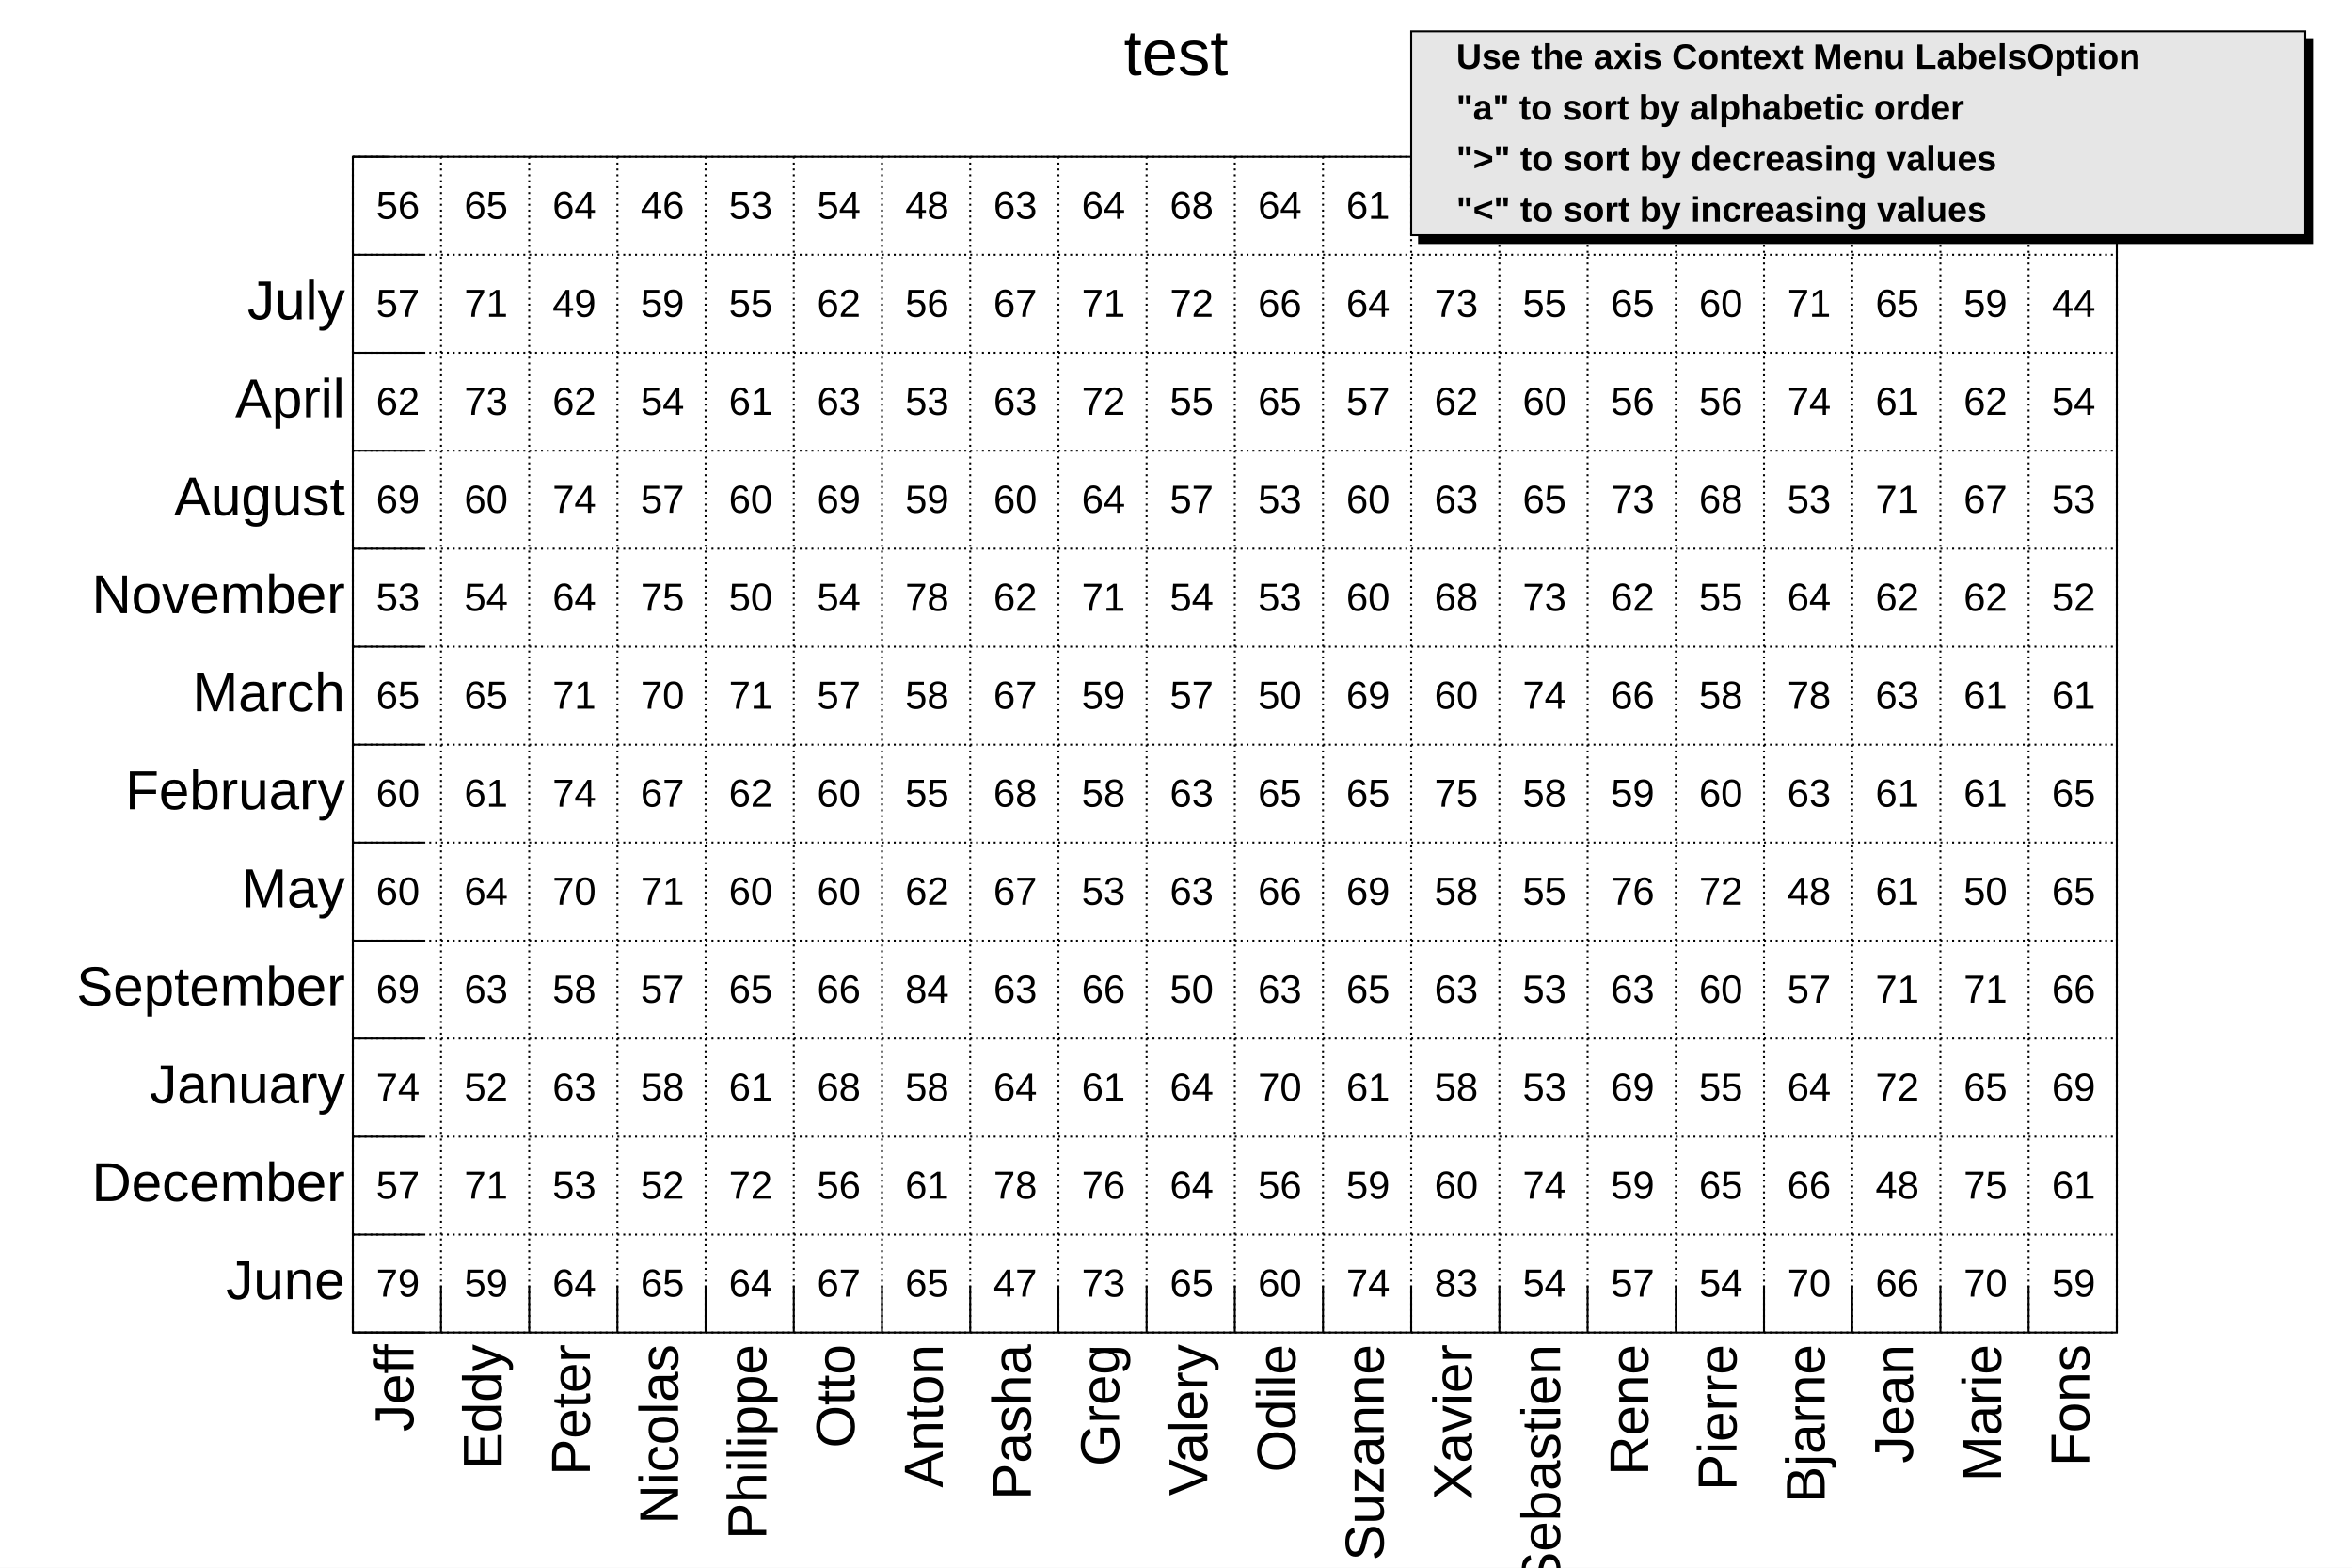
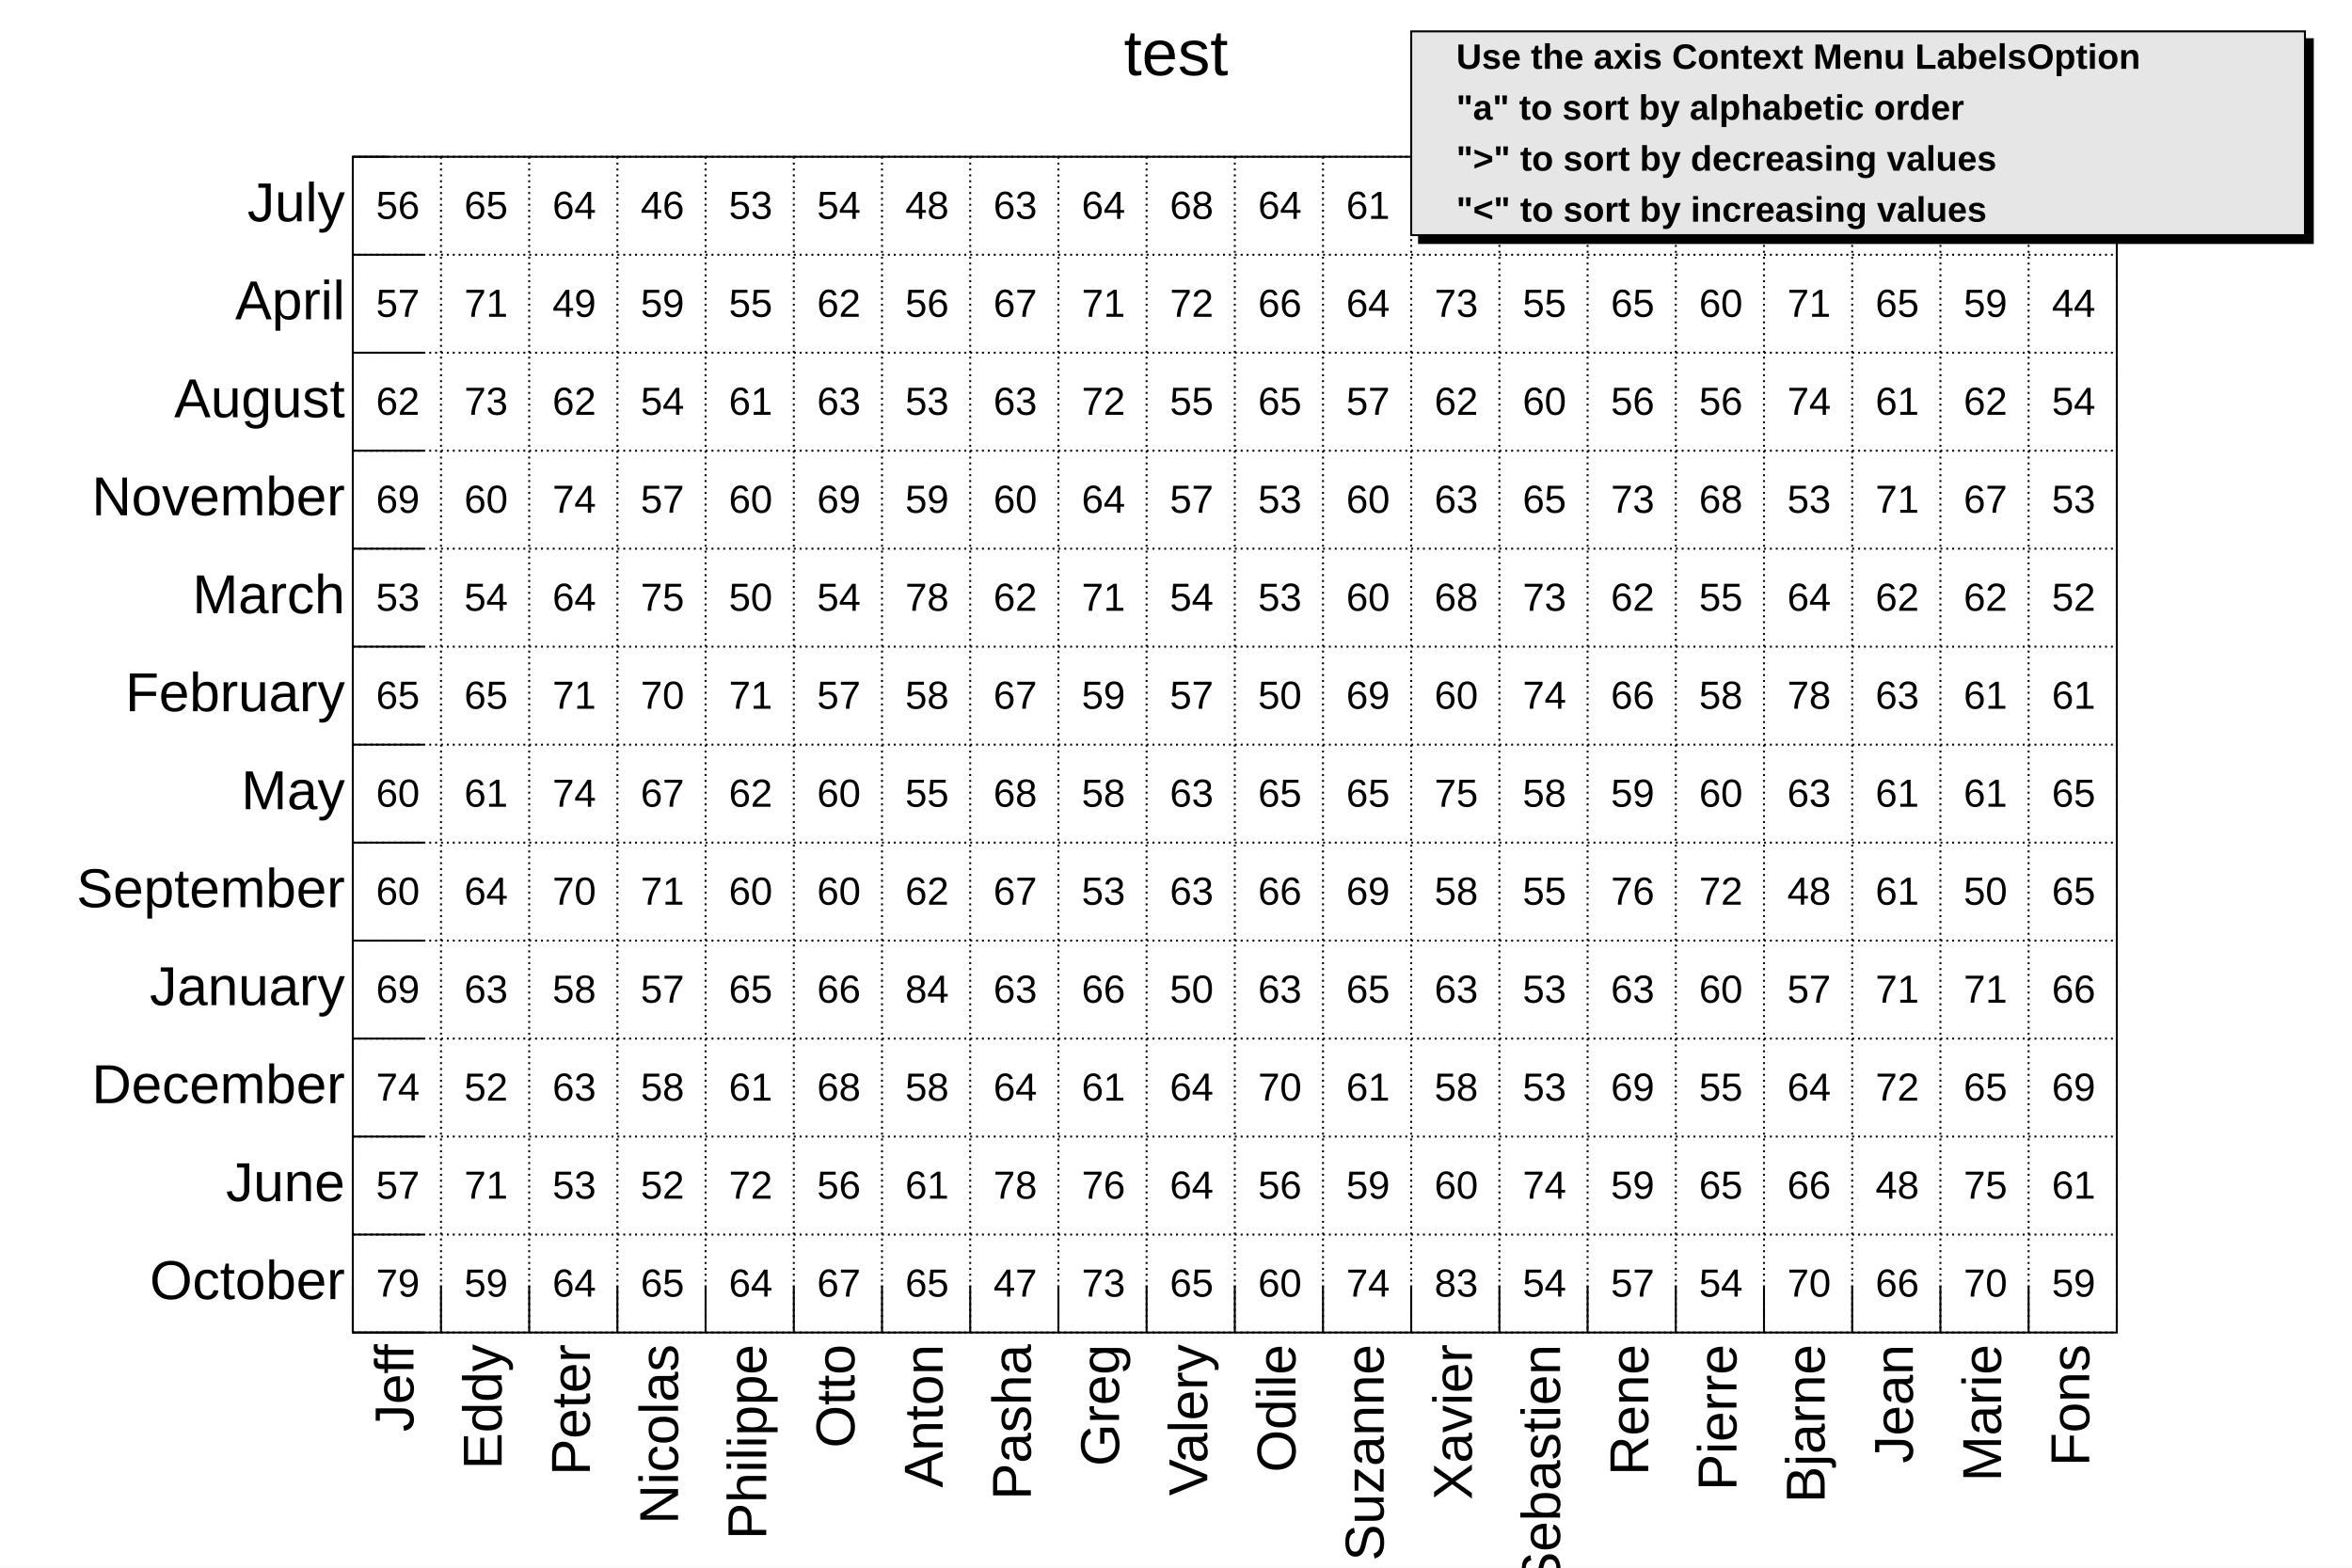
<svg xmlns="http://www.w3.org/2000/svg" viewBox="0 0 1200 800" preserveAspectRatio="none" width="1200" height="800">
  <rect x="0" y="0" width="1200" height="800" style="fill: white;" />
  <g>
    <g transform="translate(180,80)">
      <rect x="0" y="0" width="900" height="600" style="fill: white; stroke: black; stroke-width: 1;" />
      <g>
        <path d="M0,0v600M45,0v600M90,0v600M135,0v600M180,0v600M225,0v600M270,0v600M315,0v600M360,0v600M405,0v600M450,0v600M495,0v600M540,0v600M585,0v600M630,0v600M675,0v600M720,0v600M765,0v600M810,0v600M855,0v600M900,0v600" style="stroke: black; stroke-width: 1; stroke-dasharray: 1,2;" />
        <path d="M0,600h900M0,550h900M0,500h900M0,450h900M0,400h900M0,350h900M0,300h900M0,250h900M0,200h900M0,150h900M0,100h900M0,50h900M0,0h900" style="stroke: black; stroke-width: 1; stroke-dasharray: 1,2;" />
      </g>
      <svg x="0" y="0" overflow="hidden" width="900" height="600" viewBox="0 0 900 600">
        <g objname="h" objtype="TH2F">
          <g font-family="Arial" font-size="20" space="preserve">
            <text text-anchor="middle" x="0" y="0" fill="black" transform="translate(23,576)" dominant-baseline="middle" opacity="1">79</text>
            <text text-anchor="middle" x="0" y="0" fill="black" transform="translate(23,526)" dominant-baseline="middle" opacity="1">57</text>
            <text text-anchor="middle" x="0" y="0" fill="black" transform="translate(23,476)" dominant-baseline="middle" opacity="1">74</text>
            <text text-anchor="middle" x="0" y="0" fill="black" transform="translate(23,426)" dominant-baseline="middle" opacity="1">69</text>
            <text text-anchor="middle" x="0" y="0" fill="black" transform="translate(23,376)" dominant-baseline="middle" opacity="1">60</text>
            <text text-anchor="middle" x="0" y="0" fill="black" transform="translate(23,326)" dominant-baseline="middle" opacity="1">60</text>
            <text text-anchor="middle" x="0" y="0" fill="black" transform="translate(23,276)" dominant-baseline="middle" opacity="1">65</text>
            <text text-anchor="middle" x="0" y="0" fill="black" transform="translate(23,226)" dominant-baseline="middle" opacity="1">53</text>
            <text text-anchor="middle" x="0" y="0" fill="black" transform="translate(23,176)" dominant-baseline="middle" opacity="1">69</text>
            <text text-anchor="middle" x="0" y="0" fill="black" transform="translate(23,126)" dominant-baseline="middle" opacity="1">62</text>
            <text text-anchor="middle" x="0" y="0" fill="black" transform="translate(23,76)" dominant-baseline="middle" opacity="1">57</text>
            <text text-anchor="middle" x="0" y="0" fill="black" transform="translate(23,26)" dominant-baseline="middle" opacity="1">56</text>
            <text text-anchor="middle" x="0" y="0" fill="black" transform="translate(68,576)" dominant-baseline="middle" opacity="1">59</text>
            <text text-anchor="middle" x="0" y="0" fill="black" transform="translate(68,526)" dominant-baseline="middle" opacity="1">71</text>
            <text text-anchor="middle" x="0" y="0" fill="black" transform="translate(68,476)" dominant-baseline="middle" opacity="1">52</text>
            <text text-anchor="middle" x="0" y="0" fill="black" transform="translate(68,426)" dominant-baseline="middle" opacity="1">63</text>
            <text text-anchor="middle" x="0" y="0" fill="black" transform="translate(68,376)" dominant-baseline="middle" opacity="1">64</text>
            <text text-anchor="middle" x="0" y="0" fill="black" transform="translate(68,326)" dominant-baseline="middle" opacity="1">61</text>
            <text text-anchor="middle" x="0" y="0" fill="black" transform="translate(68,276)" dominant-baseline="middle" opacity="1">65</text>
            <text text-anchor="middle" x="0" y="0" fill="black" transform="translate(68,226)" dominant-baseline="middle" opacity="1">54</text>
            <text text-anchor="middle" x="0" y="0" fill="black" transform="translate(68,176)" dominant-baseline="middle" opacity="1">60</text>
            <text text-anchor="middle" x="0" y="0" fill="black" transform="translate(68,126)" dominant-baseline="middle" opacity="1">73</text>
            <text text-anchor="middle" x="0" y="0" fill="black" transform="translate(68,76)" dominant-baseline="middle" opacity="1">71</text>
            <text text-anchor="middle" x="0" y="0" fill="black" transform="translate(68,26)" dominant-baseline="middle" opacity="1">65</text>
            <text text-anchor="middle" x="0" y="0" fill="black" transform="translate(113,576)" dominant-baseline="middle" opacity="1">64</text>
            <text text-anchor="middle" x="0" y="0" fill="black" transform="translate(113,526)" dominant-baseline="middle" opacity="1">53</text>
            <text text-anchor="middle" x="0" y="0" fill="black" transform="translate(113,476)" dominant-baseline="middle" opacity="1">63</text>
            <text text-anchor="middle" x="0" y="0" fill="black" transform="translate(113,426)" dominant-baseline="middle" opacity="1">58</text>
            <text text-anchor="middle" x="0" y="0" fill="black" transform="translate(113,376)" dominant-baseline="middle" opacity="1">70</text>
            <text text-anchor="middle" x="0" y="0" fill="black" transform="translate(113,326)" dominant-baseline="middle" opacity="1">74</text>
            <text text-anchor="middle" x="0" y="0" fill="black" transform="translate(113,276)" dominant-baseline="middle" opacity="1">71</text>
            <text text-anchor="middle" x="0" y="0" fill="black" transform="translate(113,226)" dominant-baseline="middle" opacity="1">64</text>
            <text text-anchor="middle" x="0" y="0" fill="black" transform="translate(113,176)" dominant-baseline="middle" opacity="1">74</text>
            <text text-anchor="middle" x="0" y="0" fill="black" transform="translate(113,126)" dominant-baseline="middle" opacity="1">62</text>
            <text text-anchor="middle" x="0" y="0" fill="black" transform="translate(113,76)" dominant-baseline="middle" opacity="1">49</text>
            <text text-anchor="middle" x="0" y="0" fill="black" transform="translate(113,26)" dominant-baseline="middle" opacity="1">64</text>
            <text text-anchor="middle" x="0" y="0" fill="black" transform="translate(158,576)" dominant-baseline="middle" opacity="1">65</text>
            <text text-anchor="middle" x="0" y="0" fill="black" transform="translate(158,526)" dominant-baseline="middle" opacity="1">52</text>
            <text text-anchor="middle" x="0" y="0" fill="black" transform="translate(158,476)" dominant-baseline="middle" opacity="1">58</text>
            <text text-anchor="middle" x="0" y="0" fill="black" transform="translate(158,426)" dominant-baseline="middle" opacity="1">57</text>
            <text text-anchor="middle" x="0" y="0" fill="black" transform="translate(158,376)" dominant-baseline="middle" opacity="1">71</text>
            <text text-anchor="middle" x="0" y="0" fill="black" transform="translate(158,326)" dominant-baseline="middle" opacity="1">67</text>
            <text text-anchor="middle" x="0" y="0" fill="black" transform="translate(158,276)" dominant-baseline="middle" opacity="1">70</text>
            <text text-anchor="middle" x="0" y="0" fill="black" transform="translate(158,226)" dominant-baseline="middle" opacity="1">75</text>
            <text text-anchor="middle" x="0" y="0" fill="black" transform="translate(158,176)" dominant-baseline="middle" opacity="1">57</text>
            <text text-anchor="middle" x="0" y="0" fill="black" transform="translate(158,126)" dominant-baseline="middle" opacity="1">54</text>
            <text text-anchor="middle" x="0" y="0" fill="black" transform="translate(158,76)" dominant-baseline="middle" opacity="1">59</text>
            <text text-anchor="middle" x="0" y="0" fill="black" transform="translate(158,26)" dominant-baseline="middle" opacity="1">46</text>
            <text text-anchor="middle" x="0" y="0" fill="black" transform="translate(203,576)" dominant-baseline="middle" opacity="1">64</text>
            <text text-anchor="middle" x="0" y="0" fill="black" transform="translate(203,526)" dominant-baseline="middle" opacity="1">72</text>
            <text text-anchor="middle" x="0" y="0" fill="black" transform="translate(203,476)" dominant-baseline="middle" opacity="1">61</text>
            <text text-anchor="middle" x="0" y="0" fill="black" transform="translate(203,426)" dominant-baseline="middle" opacity="1">65</text>
            <text text-anchor="middle" x="0" y="0" fill="black" transform="translate(203,376)" dominant-baseline="middle" opacity="1">60</text>
            <text text-anchor="middle" x="0" y="0" fill="black" transform="translate(203,326)" dominant-baseline="middle" opacity="1">62</text>
            <text text-anchor="middle" x="0" y="0" fill="black" transform="translate(203,276)" dominant-baseline="middle" opacity="1">71</text>
            <text text-anchor="middle" x="0" y="0" fill="black" transform="translate(203,226)" dominant-baseline="middle" opacity="1">50</text>
            <text text-anchor="middle" x="0" y="0" fill="black" transform="translate(203,176)" dominant-baseline="middle" opacity="1">60</text>
            <text text-anchor="middle" x="0" y="0" fill="black" transform="translate(203,126)" dominant-baseline="middle" opacity="1">61</text>
            <text text-anchor="middle" x="0" y="0" fill="black" transform="translate(203,76)" dominant-baseline="middle" opacity="1">55</text>
            <text text-anchor="middle" x="0" y="0" fill="black" transform="translate(203,26)" dominant-baseline="middle" opacity="1">53</text>
            <text text-anchor="middle" x="0" y="0" fill="black" transform="translate(248,576)" dominant-baseline="middle" opacity="1">67</text>
            <text text-anchor="middle" x="0" y="0" fill="black" transform="translate(248,526)" dominant-baseline="middle" opacity="1">56</text>
            <text text-anchor="middle" x="0" y="0" fill="black" transform="translate(248,476)" dominant-baseline="middle" opacity="1">68</text>
            <text text-anchor="middle" x="0" y="0" fill="black" transform="translate(248,426)" dominant-baseline="middle" opacity="1">66</text>
            <text text-anchor="middle" x="0" y="0" fill="black" transform="translate(248,376)" dominant-baseline="middle" opacity="1">60</text>
            <text text-anchor="middle" x="0" y="0" fill="black" transform="translate(248,326)" dominant-baseline="middle" opacity="1">60</text>
            <text text-anchor="middle" x="0" y="0" fill="black" transform="translate(248,276)" dominant-baseline="middle" opacity="1">57</text>
            <text text-anchor="middle" x="0" y="0" fill="black" transform="translate(248,226)" dominant-baseline="middle" opacity="1">54</text>
            <text text-anchor="middle" x="0" y="0" fill="black" transform="translate(248,176)" dominant-baseline="middle" opacity="1">69</text>
            <text text-anchor="middle" x="0" y="0" fill="black" transform="translate(248,126)" dominant-baseline="middle" opacity="1">63</text>
            <text text-anchor="middle" x="0" y="0" fill="black" transform="translate(248,76)" dominant-baseline="middle" opacity="1">62</text>
            <text text-anchor="middle" x="0" y="0" fill="black" transform="translate(248,26)" dominant-baseline="middle" opacity="1">54</text>
            <text text-anchor="middle" x="0" y="0" fill="black" transform="translate(293,576)" dominant-baseline="middle" opacity="1">65</text>
            <text text-anchor="middle" x="0" y="0" fill="black" transform="translate(293,526)" dominant-baseline="middle" opacity="1">61</text>
            <text text-anchor="middle" x="0" y="0" fill="black" transform="translate(293,476)" dominant-baseline="middle" opacity="1">58</text>
            <text text-anchor="middle" x="0" y="0" fill="black" transform="translate(293,426)" dominant-baseline="middle" opacity="1">84</text>
            <text text-anchor="middle" x="0" y="0" fill="black" transform="translate(293,376)" dominant-baseline="middle" opacity="1">62</text>
            <text text-anchor="middle" x="0" y="0" fill="black" transform="translate(293,326)" dominant-baseline="middle" opacity="1">55</text>
            <text text-anchor="middle" x="0" y="0" fill="black" transform="translate(293,276)" dominant-baseline="middle" opacity="1">58</text>
            <text text-anchor="middle" x="0" y="0" fill="black" transform="translate(293,226)" dominant-baseline="middle" opacity="1">78</text>
            <text text-anchor="middle" x="0" y="0" fill="black" transform="translate(293,176)" dominant-baseline="middle" opacity="1">59</text>
            <text text-anchor="middle" x="0" y="0" fill="black" transform="translate(293,126)" dominant-baseline="middle" opacity="1">53</text>
            <text text-anchor="middle" x="0" y="0" fill="black" transform="translate(293,76)" dominant-baseline="middle" opacity="1">56</text>
            <text text-anchor="middle" x="0" y="0" fill="black" transform="translate(293,26)" dominant-baseline="middle" opacity="1">48</text>
            <text text-anchor="middle" x="0" y="0" fill="black" transform="translate(338,576)" dominant-baseline="middle" opacity="1">47</text>
            <text text-anchor="middle" x="0" y="0" fill="black" transform="translate(338,526)" dominant-baseline="middle" opacity="1">78</text>
            <text text-anchor="middle" x="0" y="0" fill="black" transform="translate(338,476)" dominant-baseline="middle" opacity="1">64</text>
            <text text-anchor="middle" x="0" y="0" fill="black" transform="translate(338,426)" dominant-baseline="middle" opacity="1">63</text>
            <text text-anchor="middle" x="0" y="0" fill="black" transform="translate(338,376)" dominant-baseline="middle" opacity="1">67</text>
            <text text-anchor="middle" x="0" y="0" fill="black" transform="translate(338,326)" dominant-baseline="middle" opacity="1">68</text>
            <text text-anchor="middle" x="0" y="0" fill="black" transform="translate(338,276)" dominant-baseline="middle" opacity="1">67</text>
            <text text-anchor="middle" x="0" y="0" fill="black" transform="translate(338,226)" dominant-baseline="middle" opacity="1">62</text>
            <text text-anchor="middle" x="0" y="0" fill="black" transform="translate(338,176)" dominant-baseline="middle" opacity="1">60</text>
            <text text-anchor="middle" x="0" y="0" fill="black" transform="translate(338,126)" dominant-baseline="middle" opacity="1">63</text>
            <text text-anchor="middle" x="0" y="0" fill="black" transform="translate(338,76)" dominant-baseline="middle" opacity="1">67</text>
            <text text-anchor="middle" x="0" y="0" fill="black" transform="translate(338,26)" dominant-baseline="middle" opacity="1">63</text>
            <text text-anchor="middle" x="0" y="0" fill="black" transform="translate(383,576)" dominant-baseline="middle" opacity="1">73</text>
            <text text-anchor="middle" x="0" y="0" fill="black" transform="translate(383,526)" dominant-baseline="middle" opacity="1">76</text>
            <text text-anchor="middle" x="0" y="0" fill="black" transform="translate(383,476)" dominant-baseline="middle" opacity="1">61</text>
            <text text-anchor="middle" x="0" y="0" fill="black" transform="translate(383,426)" dominant-baseline="middle" opacity="1">66</text>
            <text text-anchor="middle" x="0" y="0" fill="black" transform="translate(383,376)" dominant-baseline="middle" opacity="1">53</text>
            <text text-anchor="middle" x="0" y="0" fill="black" transform="translate(383,326)" dominant-baseline="middle" opacity="1">58</text>
            <text text-anchor="middle" x="0" y="0" fill="black" transform="translate(383,276)" dominant-baseline="middle" opacity="1">59</text>
            <text text-anchor="middle" x="0" y="0" fill="black" transform="translate(383,226)" dominant-baseline="middle" opacity="1">71</text>
            <text text-anchor="middle" x="0" y="0" fill="black" transform="translate(383,176)" dominant-baseline="middle" opacity="1">64</text>
            <text text-anchor="middle" x="0" y="0" fill="black" transform="translate(383,126)" dominant-baseline="middle" opacity="1">72</text>
            <text text-anchor="middle" x="0" y="0" fill="black" transform="translate(383,76)" dominant-baseline="middle" opacity="1">71</text>
            <text text-anchor="middle" x="0" y="0" fill="black" transform="translate(383,26)" dominant-baseline="middle" opacity="1">64</text>
            <text text-anchor="middle" x="0" y="0" fill="black" transform="translate(428,576)" dominant-baseline="middle" opacity="1">65</text>
            <text text-anchor="middle" x="0" y="0" fill="black" transform="translate(428,526)" dominant-baseline="middle" opacity="1">64</text>
            <text text-anchor="middle" x="0" y="0" fill="black" transform="translate(428,476)" dominant-baseline="middle" opacity="1">64</text>
            <text text-anchor="middle" x="0" y="0" fill="black" transform="translate(428,426)" dominant-baseline="middle" opacity="1">50</text>
            <text text-anchor="middle" x="0" y="0" fill="black" transform="translate(428,376)" dominant-baseline="middle" opacity="1">63</text>
            <text text-anchor="middle" x="0" y="0" fill="black" transform="translate(428,326)" dominant-baseline="middle" opacity="1">63</text>
            <text text-anchor="middle" x="0" y="0" fill="black" transform="translate(428,276)" dominant-baseline="middle" opacity="1">57</text>
            <text text-anchor="middle" x="0" y="0" fill="black" transform="translate(428,226)" dominant-baseline="middle" opacity="1">54</text>
            <text text-anchor="middle" x="0" y="0" fill="black" transform="translate(428,176)" dominant-baseline="middle" opacity="1">57</text>
            <text text-anchor="middle" x="0" y="0" fill="black" transform="translate(428,126)" dominant-baseline="middle" opacity="1">55</text>
            <text text-anchor="middle" x="0" y="0" fill="black" transform="translate(428,76)" dominant-baseline="middle" opacity="1">72</text>
            <text text-anchor="middle" x="0" y="0" fill="black" transform="translate(428,26)" dominant-baseline="middle" opacity="1">68</text>
            <text text-anchor="middle" x="0" y="0" fill="black" transform="translate(473,576)" dominant-baseline="middle" opacity="1">60</text>
            <text text-anchor="middle" x="0" y="0" fill="black" transform="translate(473,526)" dominant-baseline="middle" opacity="1">56</text>
            <text text-anchor="middle" x="0" y="0" fill="black" transform="translate(473,476)" dominant-baseline="middle" opacity="1">70</text>
            <text text-anchor="middle" x="0" y="0" fill="black" transform="translate(473,426)" dominant-baseline="middle" opacity="1">63</text>
            <text text-anchor="middle" x="0" y="0" fill="black" transform="translate(473,376)" dominant-baseline="middle" opacity="1">66</text>
            <text text-anchor="middle" x="0" y="0" fill="black" transform="translate(473,326)" dominant-baseline="middle" opacity="1">65</text>
            <text text-anchor="middle" x="0" y="0" fill="black" transform="translate(473,276)" dominant-baseline="middle" opacity="1">50</text>
            <text text-anchor="middle" x="0" y="0" fill="black" transform="translate(473,226)" dominant-baseline="middle" opacity="1">53</text>
            <text text-anchor="middle" x="0" y="0" fill="black" transform="translate(473,176)" dominant-baseline="middle" opacity="1">53</text>
            <text text-anchor="middle" x="0" y="0" fill="black" transform="translate(473,126)" dominant-baseline="middle" opacity="1">65</text>
            <text text-anchor="middle" x="0" y="0" fill="black" transform="translate(473,76)" dominant-baseline="middle" opacity="1">66</text>
            <text text-anchor="middle" x="0" y="0" fill="black" transform="translate(473,26)" dominant-baseline="middle" opacity="1">64</text>
            <text text-anchor="middle" x="0" y="0" fill="black" transform="translate(518,576)" dominant-baseline="middle" opacity="1">74</text>
            <text text-anchor="middle" x="0" y="0" fill="black" transform="translate(518,526)" dominant-baseline="middle" opacity="1">59</text>
            <text text-anchor="middle" x="0" y="0" fill="black" transform="translate(518,476)" dominant-baseline="middle" opacity="1">61</text>
            <text text-anchor="middle" x="0" y="0" fill="black" transform="translate(518,426)" dominant-baseline="middle" opacity="1">65</text>
            <text text-anchor="middle" x="0" y="0" fill="black" transform="translate(518,376)" dominant-baseline="middle" opacity="1">69</text>
            <text text-anchor="middle" x="0" y="0" fill="black" transform="translate(518,326)" dominant-baseline="middle" opacity="1">65</text>
            <text text-anchor="middle" x="0" y="0" fill="black" transform="translate(518,276)" dominant-baseline="middle" opacity="1">69</text>
            <text text-anchor="middle" x="0" y="0" fill="black" transform="translate(518,226)" dominant-baseline="middle" opacity="1">60</text>
            <text text-anchor="middle" x="0" y="0" fill="black" transform="translate(518,176)" dominant-baseline="middle" opacity="1">60</text>
            <text text-anchor="middle" x="0" y="0" fill="black" transform="translate(518,126)" dominant-baseline="middle" opacity="1">57</text>
            <text text-anchor="middle" x="0" y="0" fill="black" transform="translate(518,76)" dominant-baseline="middle" opacity="1">64</text>
            <text text-anchor="middle" x="0" y="0" fill="black" transform="translate(518,26)" dominant-baseline="middle" opacity="1">61</text>
            <text text-anchor="middle" x="0" y="0" fill="black" transform="translate(563,576)" dominant-baseline="middle" opacity="1">83</text>
            <text text-anchor="middle" x="0" y="0" fill="black" transform="translate(563,526)" dominant-baseline="middle" opacity="1">60</text>
            <text text-anchor="middle" x="0" y="0" fill="black" transform="translate(563,476)" dominant-baseline="middle" opacity="1">58</text>
            <text text-anchor="middle" x="0" y="0" fill="black" transform="translate(563,426)" dominant-baseline="middle" opacity="1">63</text>
            <text text-anchor="middle" x="0" y="0" fill="black" transform="translate(563,376)" dominant-baseline="middle" opacity="1">58</text>
            <text text-anchor="middle" x="0" y="0" fill="black" transform="translate(563,326)" dominant-baseline="middle" opacity="1">75</text>
            <text text-anchor="middle" x="0" y="0" fill="black" transform="translate(563,276)" dominant-baseline="middle" opacity="1">60</text>
            <text text-anchor="middle" x="0" y="0" fill="black" transform="translate(563,226)" dominant-baseline="middle" opacity="1">68</text>
            <text text-anchor="middle" x="0" y="0" fill="black" transform="translate(563,176)" dominant-baseline="middle" opacity="1">63</text>
            <text text-anchor="middle" x="0" y="0" fill="black" transform="translate(563,126)" dominant-baseline="middle" opacity="1">62</text>
            <text text-anchor="middle" x="0" y="0" fill="black" transform="translate(563,76)" dominant-baseline="middle" opacity="1">73</text>
            <text text-anchor="middle" x="0" y="0" fill="black" transform="translate(563,26)" dominant-baseline="middle" opacity="1">52</text>
            <text text-anchor="middle" x="0" y="0" fill="black" transform="translate(608,576)" dominant-baseline="middle" opacity="1">54</text>
            <text text-anchor="middle" x="0" y="0" fill="black" transform="translate(608,526)" dominant-baseline="middle" opacity="1">74</text>
            <text text-anchor="middle" x="0" y="0" fill="black" transform="translate(608,476)" dominant-baseline="middle" opacity="1">53</text>
            <text text-anchor="middle" x="0" y="0" fill="black" transform="translate(608,426)" dominant-baseline="middle" opacity="1">53</text>
            <text text-anchor="middle" x="0" y="0" fill="black" transform="translate(608,376)" dominant-baseline="middle" opacity="1">55</text>
            <text text-anchor="middle" x="0" y="0" fill="black" transform="translate(608,326)" dominant-baseline="middle" opacity="1">58</text>
            <text text-anchor="middle" x="0" y="0" fill="black" transform="translate(608,276)" dominant-baseline="middle" opacity="1">74</text>
            <text text-anchor="middle" x="0" y="0" fill="black" transform="translate(608,226)" dominant-baseline="middle" opacity="1">73</text>
            <text text-anchor="middle" x="0" y="0" fill="black" transform="translate(608,176)" dominant-baseline="middle" opacity="1">65</text>
            <text text-anchor="middle" x="0" y="0" fill="black" transform="translate(608,126)" dominant-baseline="middle" opacity="1">60</text>
            <text text-anchor="middle" x="0" y="0" fill="black" transform="translate(608,76)" dominant-baseline="middle" opacity="1">55</text>
            <text text-anchor="middle" x="0" y="0" fill="black" transform="translate(608,26)" dominant-baseline="middle" opacity="1">58</text>
            <text text-anchor="middle" x="0" y="0" fill="black" transform="translate(653,576)" dominant-baseline="middle" opacity="1">57</text>
            <text text-anchor="middle" x="0" y="0" fill="black" transform="translate(653,526)" dominant-baseline="middle" opacity="1">59</text>
            <text text-anchor="middle" x="0" y="0" fill="black" transform="translate(653,476)" dominant-baseline="middle" opacity="1">69</text>
            <text text-anchor="middle" x="0" y="0" fill="black" transform="translate(653,426)" dominant-baseline="middle" opacity="1">63</text>
            <text text-anchor="middle" x="0" y="0" fill="black" transform="translate(653,376)" dominant-baseline="middle" opacity="1">76</text>
            <text text-anchor="middle" x="0" y="0" fill="black" transform="translate(653,326)" dominant-baseline="middle" opacity="1">59</text>
            <text text-anchor="middle" x="0" y="0" fill="black" transform="translate(653,276)" dominant-baseline="middle" opacity="1">66</text>
            <text text-anchor="middle" x="0" y="0" fill="black" transform="translate(653,226)" dominant-baseline="middle" opacity="1">62</text>
            <text text-anchor="middle" x="0" y="0" fill="black" transform="translate(653,176)" dominant-baseline="middle" opacity="1">73</text>
            <text text-anchor="middle" x="0" y="0" fill="black" transform="translate(653,126)" dominant-baseline="middle" opacity="1">56</text>
            <text text-anchor="middle" x="0" y="0" fill="black" transform="translate(653,76)" dominant-baseline="middle" opacity="1">65</text>
            <text text-anchor="middle" x="0" y="0" fill="black" transform="translate(653,26)" dominant-baseline="middle" opacity="1">67</text>
            <text text-anchor="middle" x="0" y="0" fill="black" transform="translate(698,576)" dominant-baseline="middle" opacity="1">54</text>
            <text text-anchor="middle" x="0" y="0" fill="black" transform="translate(698,526)" dominant-baseline="middle" opacity="1">65</text>
            <text text-anchor="middle" x="0" y="0" fill="black" transform="translate(698,476)" dominant-baseline="middle" opacity="1">55</text>
            <text text-anchor="middle" x="0" y="0" fill="black" transform="translate(698,426)" dominant-baseline="middle" opacity="1">60</text>
            <text text-anchor="middle" x="0" y="0" fill="black" transform="translate(698,376)" dominant-baseline="middle" opacity="1">72</text>
            <text text-anchor="middle" x="0" y="0" fill="black" transform="translate(698,326)" dominant-baseline="middle" opacity="1">60</text>
            <text text-anchor="middle" x="0" y="0" fill="black" transform="translate(698,276)" dominant-baseline="middle" opacity="1">58</text>
            <text text-anchor="middle" x="0" y="0" fill="black" transform="translate(698,226)" dominant-baseline="middle" opacity="1">55</text>
            <text text-anchor="middle" x="0" y="0" fill="black" transform="translate(698,176)" dominant-baseline="middle" opacity="1">68</text>
            <text text-anchor="middle" x="0" y="0" fill="black" transform="translate(698,126)" dominant-baseline="middle" opacity="1">56</text>
            <text text-anchor="middle" x="0" y="0" fill="black" transform="translate(698,76)" dominant-baseline="middle" opacity="1">60</text>
            <text text-anchor="middle" x="0" y="0" fill="black" transform="translate(698,26)" dominant-baseline="middle" opacity="1">58</text>
            <text text-anchor="middle" x="0" y="0" fill="black" transform="translate(743,576)" dominant-baseline="middle" opacity="1">70</text>
            <text text-anchor="middle" x="0" y="0" fill="black" transform="translate(743,526)" dominant-baseline="middle" opacity="1">66</text>
            <text text-anchor="middle" x="0" y="0" fill="black" transform="translate(743,476)" dominant-baseline="middle" opacity="1">64</text>
            <text text-anchor="middle" x="0" y="0" fill="black" transform="translate(743,426)" dominant-baseline="middle" opacity="1">57</text>
            <text text-anchor="middle" x="0" y="0" fill="black" transform="translate(743,376)" dominant-baseline="middle" opacity="1">48</text>
            <text text-anchor="middle" x="0" y="0" fill="black" transform="translate(743,326)" dominant-baseline="middle" opacity="1">63</text>
            <text text-anchor="middle" x="0" y="0" fill="black" transform="translate(743,276)" dominant-baseline="middle" opacity="1">78</text>
            <text text-anchor="middle" x="0" y="0" fill="black" transform="translate(743,226)" dominant-baseline="middle" opacity="1">64</text>
            <text text-anchor="middle" x="0" y="0" fill="black" transform="translate(743,176)" dominant-baseline="middle" opacity="1">53</text>
            <text text-anchor="middle" x="0" y="0" fill="black" transform="translate(743,126)" dominant-baseline="middle" opacity="1">74</text>
            <text text-anchor="middle" x="0" y="0" fill="black" transform="translate(743,76)" dominant-baseline="middle" opacity="1">71</text>
            <text text-anchor="middle" x="0" y="0" fill="black" transform="translate(743,26)" dominant-baseline="middle" opacity="1">61</text>
            <text text-anchor="middle" x="0" y="0" fill="black" transform="translate(788,576)" dominant-baseline="middle" opacity="1">66</text>
            <text text-anchor="middle" x="0" y="0" fill="black" transform="translate(788,526)" dominant-baseline="middle" opacity="1">48</text>
            <text text-anchor="middle" x="0" y="0" fill="black" transform="translate(788,476)" dominant-baseline="middle" opacity="1">72</text>
            <text text-anchor="middle" x="0" y="0" fill="black" transform="translate(788,426)" dominant-baseline="middle" opacity="1">71</text>
            <text text-anchor="middle" x="0" y="0" fill="black" transform="translate(788,376)" dominant-baseline="middle" opacity="1">61</text>
            <text text-anchor="middle" x="0" y="0" fill="black" transform="translate(788,326)" dominant-baseline="middle" opacity="1">61</text>
            <text text-anchor="middle" x="0" y="0" fill="black" transform="translate(788,276)" dominant-baseline="middle" opacity="1">63</text>
            <text text-anchor="middle" x="0" y="0" fill="black" transform="translate(788,226)" dominant-baseline="middle" opacity="1">62</text>
            <text text-anchor="middle" x="0" y="0" fill="black" transform="translate(788,176)" dominant-baseline="middle" opacity="1">71</text>
            <text text-anchor="middle" x="0" y="0" fill="black" transform="translate(788,126)" dominant-baseline="middle" opacity="1">61</text>
            <text text-anchor="middle" x="0" y="0" fill="black" transform="translate(788,76)" dominant-baseline="middle" opacity="1">65</text>
            <text text-anchor="middle" x="0" y="0" fill="black" transform="translate(788,26)" dominant-baseline="middle" opacity="1">55</text>
            <text text-anchor="middle" x="0" y="0" fill="black" transform="translate(833,576)" dominant-baseline="middle" opacity="1">70</text>
            <text text-anchor="middle" x="0" y="0" fill="black" transform="translate(833,526)" dominant-baseline="middle" opacity="1">75</text>
            <text text-anchor="middle" x="0" y="0" fill="black" transform="translate(833,476)" dominant-baseline="middle" opacity="1">65</text>
            <text text-anchor="middle" x="0" y="0" fill="black" transform="translate(833,426)" dominant-baseline="middle" opacity="1">71</text>
            <text text-anchor="middle" x="0" y="0" fill="black" transform="translate(833,376)" dominant-baseline="middle" opacity="1">50</text>
            <text text-anchor="middle" x="0" y="0" fill="black" transform="translate(833,326)" dominant-baseline="middle" opacity="1">61</text>
            <text text-anchor="middle" x="0" y="0" fill="black" transform="translate(833,276)" dominant-baseline="middle" opacity="1">61</text>
            <text text-anchor="middle" x="0" y="0" fill="black" transform="translate(833,226)" dominant-baseline="middle" opacity="1">62</text>
            <text text-anchor="middle" x="0" y="0" fill="black" transform="translate(833,176)" dominant-baseline="middle" opacity="1">67</text>
            <text text-anchor="middle" x="0" y="0" fill="black" transform="translate(833,126)" dominant-baseline="middle" opacity="1">62</text>
            <text text-anchor="middle" x="0" y="0" fill="black" transform="translate(833,76)" dominant-baseline="middle" opacity="1">59</text>
            <text text-anchor="middle" x="0" y="0" fill="black" transform="translate(833,26)" dominant-baseline="middle" opacity="1">52</text>
            <text text-anchor="middle" x="0" y="0" fill="black" transform="translate(878,576)" dominant-baseline="middle" opacity="1">59</text>
            <text text-anchor="middle" x="0" y="0" fill="black" transform="translate(878,526)" dominant-baseline="middle" opacity="1">61</text>
            <text text-anchor="middle" x="0" y="0" fill="black" transform="translate(878,476)" dominant-baseline="middle" opacity="1">69</text>
            <text text-anchor="middle" x="0" y="0" fill="black" transform="translate(878,426)" dominant-baseline="middle" opacity="1">66</text>
            <text text-anchor="middle" x="0" y="0" fill="black" transform="translate(878,376)" dominant-baseline="middle" opacity="1">65</text>
            <text text-anchor="middle" x="0" y="0" fill="black" transform="translate(878,326)" dominant-baseline="middle" opacity="1">65</text>
            <text text-anchor="middle" x="0" y="0" fill="black" transform="translate(878,276)" dominant-baseline="middle" opacity="1">61</text>
            <text text-anchor="middle" x="0" y="0" fill="black" transform="translate(878,226)" dominant-baseline="middle" opacity="1">52</text>
            <text text-anchor="middle" x="0" y="0" fill="black" transform="translate(878,176)" dominant-baseline="middle" opacity="1">53</text>
            <text text-anchor="middle" x="0" y="0" fill="black" transform="translate(878,126)" dominant-baseline="middle" opacity="1">54</text>
            <text text-anchor="middle" x="0" y="0" fill="black" transform="translate(878,76)" dominant-baseline="middle" opacity="1">44</text>
            <text text-anchor="middle" x="0" y="0" fill="black" transform="translate(878,26)" dominant-baseline="middle" opacity="1">64</text>
          </g>
        </g>
      </svg>
      <g>
        <g transform="translate(0,600)">
          <path d="M0,-24v24m45,-24v24m45,-24v24m45,-24v24m45,-24v24m45,-24v24m45,-24v24m45,-24v24m45,-24v24m45,-24v24m45,-24v24m45,-24v24m45,-24v24m45,-24v24m45,-24v24m45,-24v24m45,-24v24m45,-24v24m45,-24v24m45,-24v24m45,-12v12" style="stroke: black; stroke-width: 1;" />
          <g font-family="Arial" font-size="28" space="preserve">
            <text text-anchor="end" x="0" y="0" fill="black" transform="translate(23,6) rotate(270,0,0)" dominant-baseline="middle">Jeff</text>
            <text text-anchor="end" x="0" y="0" fill="black" transform="translate(68,6) rotate(270,0,0)" dominant-baseline="middle">Eddy</text>
            <text text-anchor="end" x="0" y="0" fill="black" transform="translate(113,6) rotate(270,0,0)" dominant-baseline="middle">Peter</text>
            <text text-anchor="end" x="0" y="0" fill="black" transform="translate(158,6) rotate(270,0,0)" dominant-baseline="middle">Nicolas</text>
            <text text-anchor="end" x="0" y="0" fill="black" transform="translate(203,6) rotate(270,0,0)" dominant-baseline="middle">Philippe</text>
            <text text-anchor="end" x="0" y="0" fill="black" transform="translate(248,6) rotate(270,0,0)" dominant-baseline="middle">Otto</text>
            <text text-anchor="end" x="0" y="0" fill="black" transform="translate(293,6) rotate(270,0,0)" dominant-baseline="middle">Anton</text>
            <text text-anchor="end" x="0" y="0" fill="black" transform="translate(338,6) rotate(270,0,0)" dominant-baseline="middle">Pasha</text>
            <text text-anchor="end" x="0" y="0" fill="black" transform="translate(383,6) rotate(270,0,0)" dominant-baseline="middle">Greg</text>
            <text text-anchor="end" x="0" y="0" fill="black" transform="translate(428,6) rotate(270,0,0)" dominant-baseline="middle">Valery</text>
            <text text-anchor="end" x="0" y="0" fill="black" transform="translate(473,6) rotate(270,0,0)" dominant-baseline="middle">Odile</text>
            <text text-anchor="end" x="0" y="0" fill="black" transform="translate(518,6) rotate(270,0,0)" dominant-baseline="middle">Suzanne</text>
            <text text-anchor="end" x="0" y="0" fill="black" transform="translate(563,6) rotate(270,0,0)" dominant-baseline="middle">Xavier</text>
            <text text-anchor="end" x="0" y="0" fill="black" transform="translate(608,6) rotate(270,0,0)" dominant-baseline="middle">Sebastien</text>
            <text text-anchor="end" x="0" y="0" fill="black" transform="translate(653,6) rotate(270,0,0)" dominant-baseline="middle">Rene</text>
            <text text-anchor="end" x="0" y="0" fill="black" transform="translate(698,6) rotate(270,0,0)" dominant-baseline="middle">Pierre</text>
            <text text-anchor="end" x="0" y="0" fill="black" transform="translate(743,6) rotate(270,0,0)" dominant-baseline="middle">Bjarne</text>
            <text text-anchor="end" x="0" y="0" fill="black" transform="translate(788,6) rotate(270,0,0)" dominant-baseline="middle">Jean</text>
            <text text-anchor="end" x="0" y="0" fill="black" transform="translate(833,6) rotate(270,0,0)" dominant-baseline="middle">Marie</text>
            <text text-anchor="end" x="0" y="0" fill="black" transform="translate(878,6) rotate(270,0,0)" dominant-baseline="middle">Fons</text>
          </g>
        </g>
        <g>
          <path d="M36,600h-36m36,-50h-36m36,-50h-36m36,-50h-36m36,-50h-36m36,-50h-36m36,-50h-36m36,-50h-36m36,-50h-36m36,-50h-36m36,-50h-36m36,-50h-36m18,-50h-18" style="stroke: black; stroke-width: 1;" />
          <g font-family="Arial" font-size="28" space="preserve">
-             <text text-anchor="end" x="0" y="0" fill="black" transform="translate(-4,575)" dominant-baseline="middle">June</text>
-             <text text-anchor="end" x="0" y="0" fill="black" transform="translate(-4,525)" dominant-baseline="middle">December</text>
-             <text text-anchor="end" x="0" y="0" fill="black" transform="translate(-4,475)" dominant-baseline="middle">January</text>
-             <text text-anchor="end" x="0" y="0" fill="black" transform="translate(-4,425)" dominant-baseline="middle">September</text>
-             <text text-anchor="end" x="0" y="0" fill="black" transform="translate(-4,375)" dominant-baseline="middle">May</text>
-             <text text-anchor="end" x="0" y="0" fill="black" transform="translate(-4,325)" dominant-baseline="middle">February</text>
-             <text text-anchor="end" x="0" y="0" fill="black" transform="translate(-4,275)" dominant-baseline="middle">March</text>
-             <text text-anchor="end" x="0" y="0" fill="black" transform="translate(-4,225)" dominant-baseline="middle">November</text>
-             <text text-anchor="end" x="0" y="0" fill="black" transform="translate(-4,175)" dominant-baseline="middle">August</text>
-             <text text-anchor="end" x="0" y="0" fill="black" transform="translate(-4,125)" dominant-baseline="middle">April</text>
-             <text text-anchor="end" x="0" y="0" fill="black" transform="translate(-4,75)" dominant-baseline="middle">July</text>
+             <text text-anchor="end" x="0" y="0" fill="black" transform="translate(-4,575)" dominant-baseline="middle">October</text>
+             <text text-anchor="end" x="0" y="0" fill="black" transform="translate(-4,525)" dominant-baseline="middle">June</text>
+             <text text-anchor="end" x="0" y="0" fill="black" transform="translate(-4,475)" dominant-baseline="middle">December</text>
+             <text text-anchor="end" x="0" y="0" fill="black" transform="translate(-4,425)" dominant-baseline="middle">January</text>
+             <text text-anchor="end" x="0" y="0" fill="black" transform="translate(-4,375)" dominant-baseline="middle">September</text>
+             <text text-anchor="end" x="0" y="0" fill="black" transform="translate(-4,325)" dominant-baseline="middle">May</text>
+             <text text-anchor="end" x="0" y="0" fill="black" transform="translate(-4,275)" dominant-baseline="middle">February</text>
+             <text text-anchor="end" x="0" y="0" fill="black" transform="translate(-4,225)" dominant-baseline="middle">March</text>
+             <text text-anchor="end" x="0" y="0" fill="black" transform="translate(-4,175)" dominant-baseline="middle">November</text>
+             <text text-anchor="end" x="0" y="0" fill="black" transform="translate(-4,125)" dominant-baseline="middle">August</text>
+             <text text-anchor="end" x="0" y="0" fill="black" transform="translate(-4,75)" dominant-baseline="middle">April</text>
+             <text text-anchor="end" x="0" y="0" fill="black" transform="translate(-4,25)" dominant-baseline="middle">July</text>
          </g>
        </g>
      </g>
    </g>
    <g objname="title" objtype="TPaveText" transform="translate(336,8)" font-family="Arial" font-size="33" space="preserve">
      <path d="M0,0h528v40h-528z" style="fill: none;" />
      <text text-anchor="middle" x="0" y="0" fill="black" transform="translate(264,21)" dominant-baseline="middle" opacity="1">test</text>
    </g>
    <g objname="TPave" objtype="TPaveText" transform="translate(720,16)" font-family="Arial" font-size="18" space="preserve" font-weight="bold">
      <path d="M456,104 v-100 h4 v104 h-456 v-4 Z" style="fill: black; stroke: black; stroke-width: 1px;" />
      <path d="M0,0h456v104h-456z" style="fill: rgb(230,230,230); stroke: black; stroke-width: 1;" />
      <text text-anchor="start" x="0" y="0" fill="black" transform="translate(23,14)" dominant-baseline="middle" opacity="1">Use the axis Context Menu LabelsOption</text>
      <text text-anchor="start" x="0" y="0" fill="black" transform="translate(23,40)" dominant-baseline="middle" opacity="1"> "a"   to sort by alphabetic order</text>
      <text text-anchor="start" x="0" y="0" fill="black" transform="translate(23,66)" dominant-baseline="middle" opacity="1"> "&gt;"   to sort by decreasing values</text>
      <text text-anchor="start" x="0" y="0" fill="black" transform="translate(23,92)" dominant-baseline="middle" opacity="1"> "&lt;"   to sort by increasing values</text>
    </g>
  </g>
</svg>
